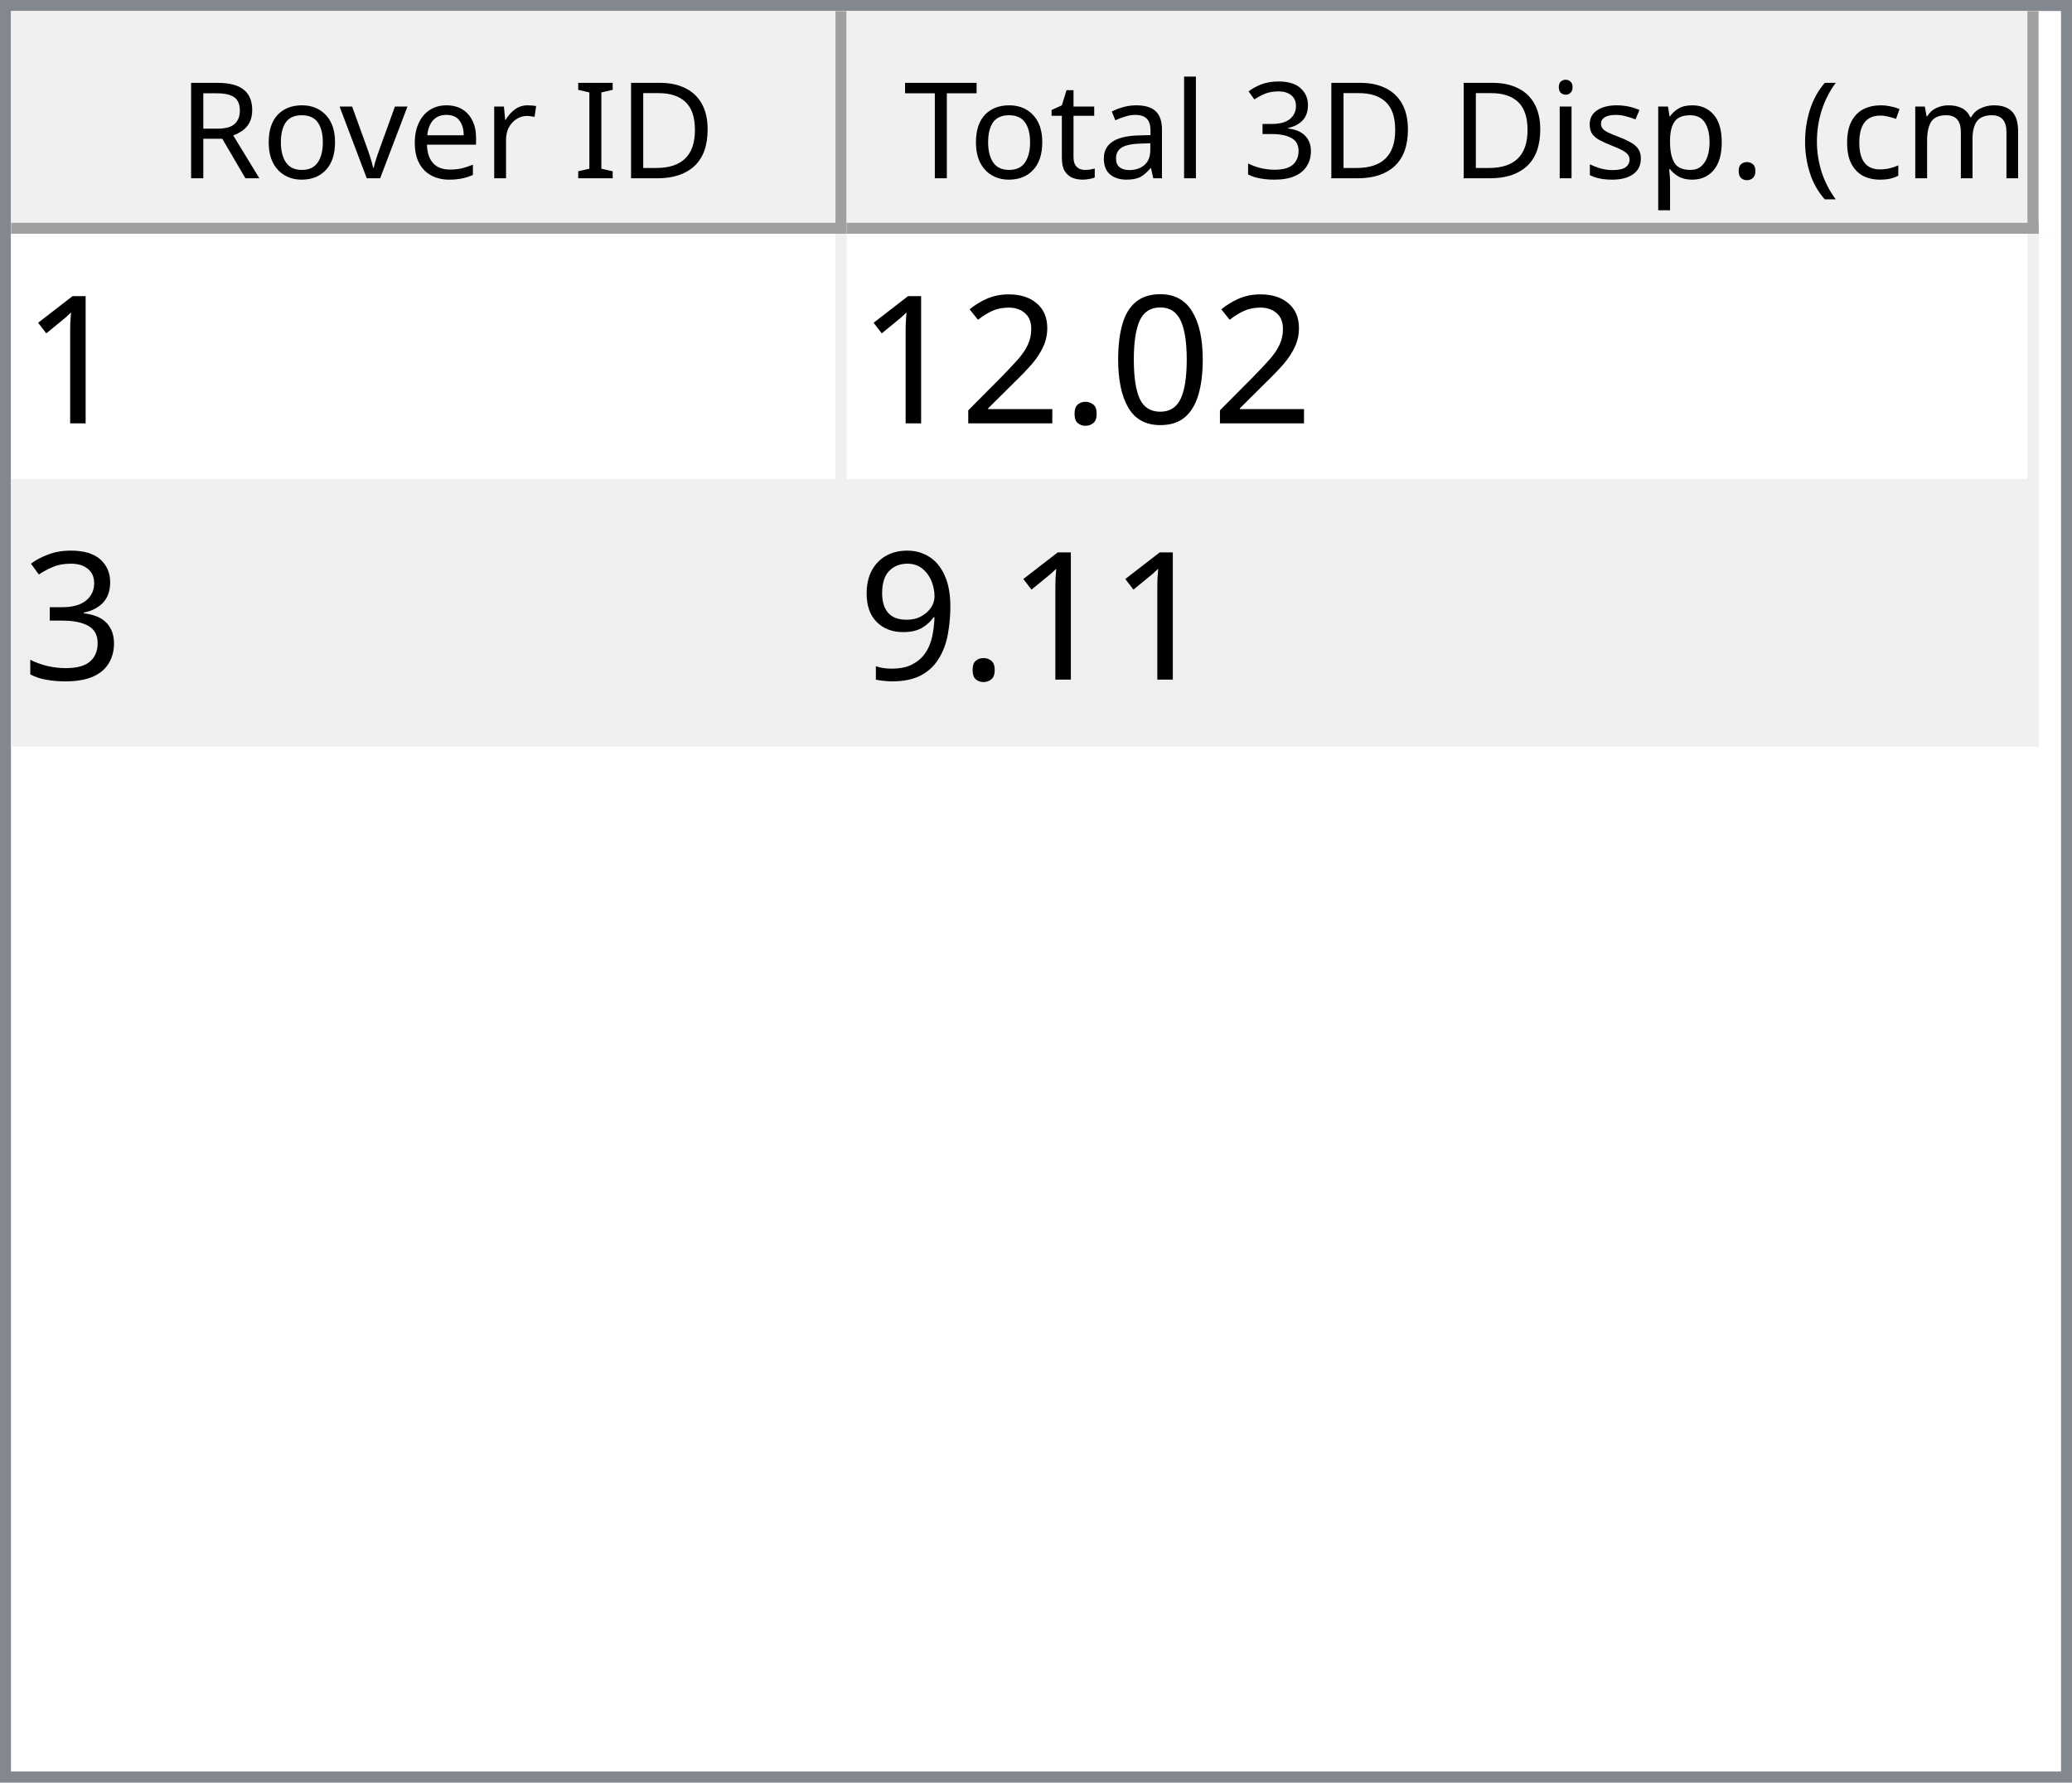
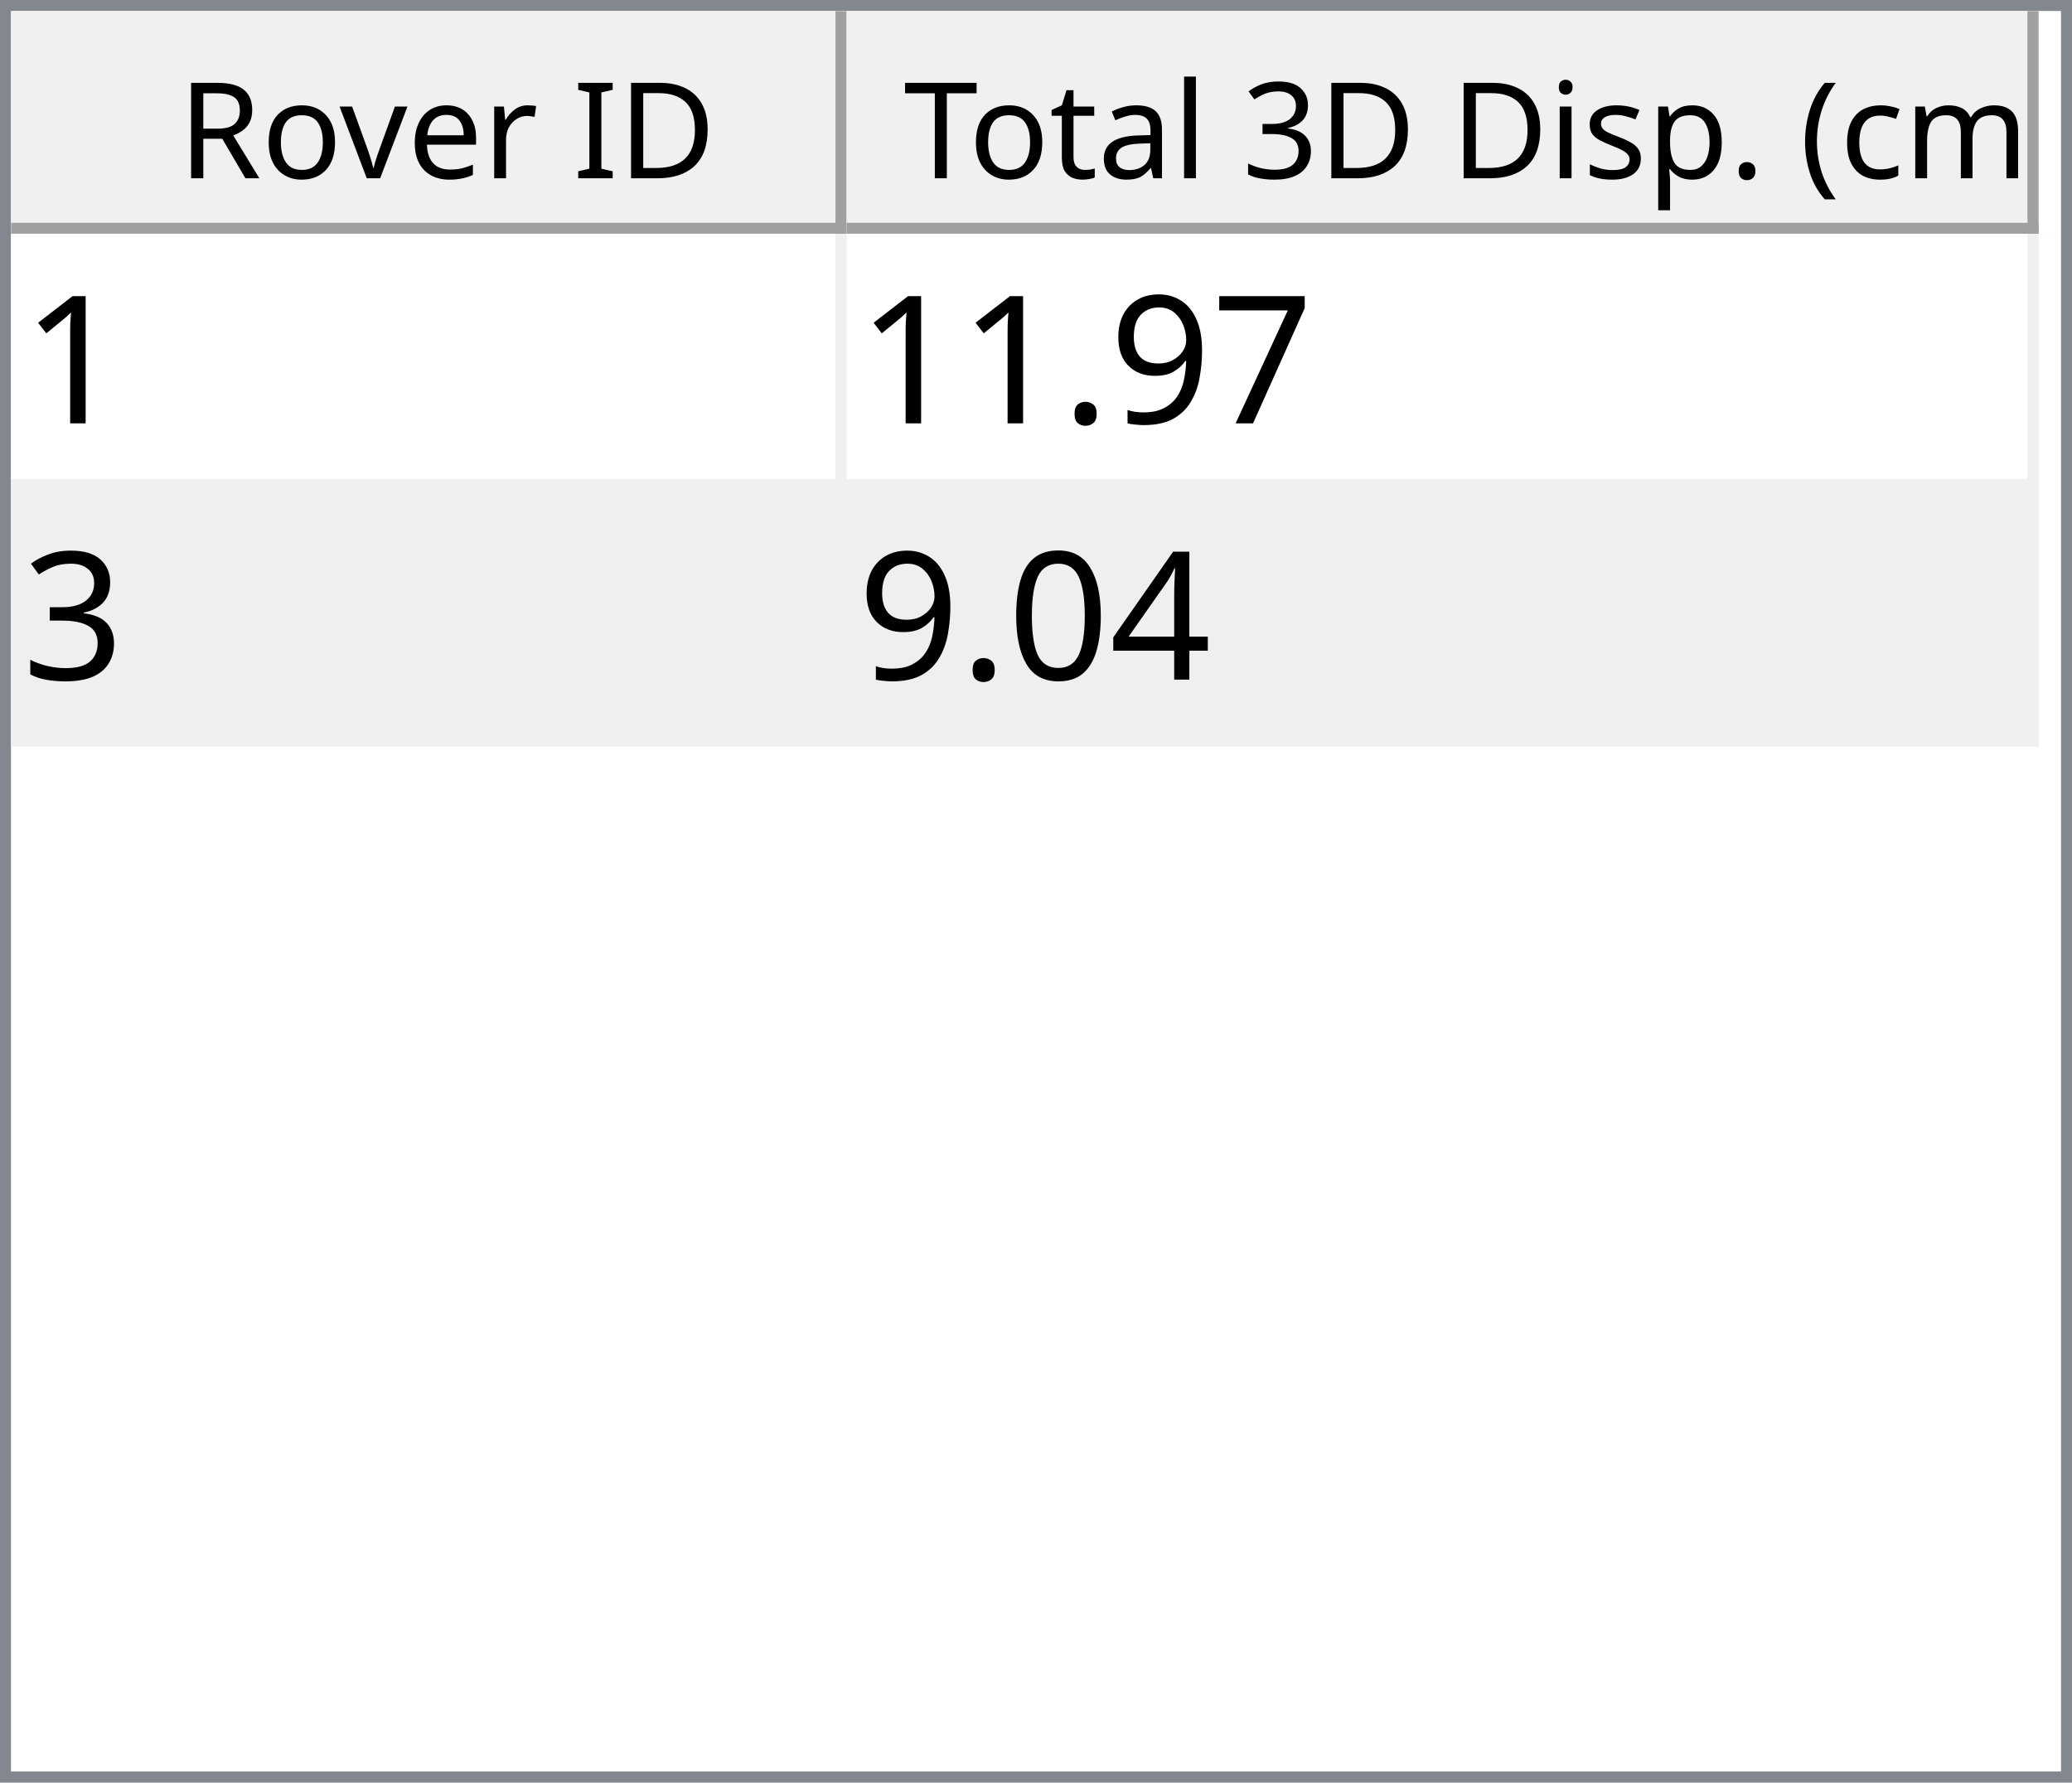
<svg xmlns="http://www.w3.org/2000/svg" style="fill-opacity:1; color-rendering:auto; color-interpolation:auto; text-rendering:auto; stroke:black; stroke-linecap:square; stroke-miterlimit:10; shape-rendering:auto; stroke-opacity:1; fill:black; stroke-dasharray:none; font-weight:normal; stroke-width:1; font-family:'Dialog'; font-style:normal; stroke-linejoin:miter; font-size:12px; stroke-dashoffset:0; image-rendering:auto;" width="186" height="160">
  <defs id="genericDefs" />
  <g>
    <defs id="defs1">
      <clipPath clipPathUnits="userSpaceOnUse" id="clipPath1">
        <path d="M0 0 L186 0 L186 160 L0 160 L0 0 Z" />
      </clipPath>
      <clipPath clipPathUnits="userSpaceOnUse" id="clipPath2">
        <path d="M0 0 L0 160 L186 160 L186 0 Z" />
      </clipPath>
      <clipPath clipPathUnits="userSpaceOnUse" id="clipPath3">
        <path d="M0 0 L0 20 L184 20 L184 0 Z" />
      </clipPath>
      <clipPath clipPathUnits="userSpaceOnUse" id="clipPath4">
        <path d="M0 0 L0 20 L75 20 L75 0 Z" />
      </clipPath>
      <clipPath clipPathUnits="userSpaceOnUse" id="clipPath5">
        <path d="M1 1 L1 19 L74 19 L74 1 Z" />
      </clipPath>
      <clipPath clipPathUnits="userSpaceOnUse" id="clipPath6">
        <path d="M0 0 L0 18 L73 18 L73 0 Z" />
      </clipPath>
      <clipPath clipPathUnits="userSpaceOnUse" id="clipPath7">
        <path d="M-0.5 -0.5 L-0.5 19.5 L74.5 19.5 L74.5 -0.5 Z" />
      </clipPath>
      <clipPath clipPathUnits="userSpaceOnUse" id="clipPath8">
        <path d="M0 0 L0 20 L107 20 L107 0 Z" />
      </clipPath>
      <clipPath clipPathUnits="userSpaceOnUse" id="clipPath9">
        <path d="M1 1 L1 19 L106 19 L106 1 Z" />
      </clipPath>
      <clipPath clipPathUnits="userSpaceOnUse" id="clipPath10">
        <path d="M0 0 L0 18 L105 18 L105 0 Z" />
      </clipPath>
      <clipPath clipPathUnits="userSpaceOnUse" id="clipPath11">
        <path d="M-0.5 -0.5 L-0.5 19.5 L106.5 19.5 L106.5 -0.5 Z" />
      </clipPath>
      <clipPath clipPathUnits="userSpaceOnUse" id="clipPath12">
        <path d="M0 0 L0 138 L184 138 L184 0 Z" />
      </clipPath>
      <clipPath clipPathUnits="userSpaceOnUse" id="clipPath13">
        <path d="M0 0 L0 46 L182 46 L182 0 Z" />
      </clipPath>
      <clipPath clipPathUnits="userSpaceOnUse" id="clipPath14">
        <path d="M-0.5 -0.5 L-0.5 45.5 L181.5 45.5 L181.5 -0.5 Z" />
      </clipPath>
      <clipPath clipPathUnits="userSpaceOnUse" id="clipPath15">
        <path d="M0 0 L0 22 L74 22 L74 0 Z" />
      </clipPath>
      <clipPath clipPathUnits="userSpaceOnUse" id="clipPath16">
        <path d="M0 0 L0 22 L106 22 L106 0 Z" />
      </clipPath>
      <font horiz-adv-x="64.551" id="font1">
        <font-face ascent="107.91" descent="25.098" units-per-em="100" style="font-style:normal; font-family:Segoe UI; font-weight:normal;" />
        <missing-glyph horiz-adv-x="64.551" d="M8.109 0 L8.109 68.266 L56.453 68.266 L56.453 0 L8.109 0 ZM15.328 7.234 L49.219 7.234 L49.219 61.031 L15.328 61.031 L15.328 7.234 Z" />
        <glyph unicode="D" horiz-adv-x="70.117" d="M9.188 0 L9.188 70.016 L28.516 70.016 Q65.531 70.016 65.531 35.891 Q65.531 19.672 55.25 9.836 Q44.969 0 27.734 0 L9.188 0 ZM17.391 62.594 L17.391 7.422 L27.828 7.422 Q41.609 7.422 49.273 14.797 Q56.938 22.172 56.938 35.688 Q56.938 62.594 28.328 62.594 L17.391 62.594 Z" />
        <glyph unicode="I" horiz-adv-x="26.611" d="M17.391 0 L9.188 0 L9.188 70.016 L17.391 70.016 L17.391 0 Z" />
        <glyph unicode=" " horiz-adv-x="27.393" d="" />
        <glyph unicode="r" horiz-adv-x="34.766" d="M34.188 41.891 Q32.078 43.5 28.125 43.5 Q23 43.5 19.555 38.672 Q16.109 33.844 16.109 25.484 L16.109 0 L8.109 0 L8.109 50 L16.109 50 L16.109 39.703 L16.312 39.703 Q18.016 44.969 21.531 47.922 Q25.047 50.875 29.391 50.875 Q32.516 50.875 34.188 50.203 L34.188 41.891 Z" />
        <glyph unicode="e" horiz-adv-x="52.295" d="M48.297 23 L12.984 23 Q13.188 14.656 17.484 10.109 Q21.781 5.562 29.297 5.562 Q37.75 5.562 44.828 11.141 L44.828 3.609 Q38.234 -1.172 27.391 -1.172 Q16.797 -1.172 10.742 5.641 Q4.688 12.453 4.688 24.812 Q4.688 36.469 11.305 43.82 Q17.922 51.172 27.734 51.172 Q37.547 51.172 42.922 44.828 Q48.297 38.484 48.297 27.203 L48.297 23 ZM40.094 29.781 Q40.047 36.719 36.75 40.578 Q33.453 44.438 27.594 44.438 Q21.922 44.438 17.969 40.383 Q14.016 36.328 13.094 29.781 L40.094 29.781 Z" />
        <glyph unicode="v" horiz-adv-x="47.9" d="M47.406 50 L27.484 0 L19.625 0 L0.688 50 L9.469 50 L22.172 13.672 Q23.578 9.672 23.922 6.688 L24.125 6.688 Q24.609 10.453 25.688 13.484 L38.969 50 L47.406 50 Z" />
        <glyph unicode="o" horiz-adv-x="58.594" d="M29 -1.172 Q17.922 -1.172 11.305 5.836 Q4.688 12.844 4.688 24.422 Q4.688 37.016 11.57 44.094 Q18.453 51.172 30.172 51.172 Q41.359 51.172 47.633 44.289 Q53.906 37.406 53.906 25.203 Q53.906 13.234 47.141 6.031 Q40.375 -1.172 29 -1.172 ZM29.594 44.438 Q21.875 44.438 17.383 39.188 Q12.891 33.938 12.891 24.703 Q12.891 15.828 17.43 10.695 Q21.969 5.562 29.594 5.562 Q37.359 5.562 41.531 10.594 Q45.703 15.625 45.703 24.906 Q45.703 34.281 41.531 39.359 Q37.359 44.438 29.594 44.438 Z" />
        <glyph unicode="R" horiz-adv-x="59.814" d="M59.375 0 L49.609 0 L37.891 19.625 Q36.281 22.359 34.766 24.289 Q33.25 26.219 31.664 27.438 Q30.078 28.656 28.25 29.219 Q26.422 29.781 24.125 29.781 L17.391 29.781 L17.391 0 L9.188 0 L9.188 70.016 L30.078 70.016 Q34.672 70.016 38.555 68.867 Q42.438 67.719 45.289 65.375 Q48.141 63.031 49.758 59.547 Q51.375 56.062 51.375 51.375 Q51.375 47.703 50.273 44.656 Q49.172 41.609 47.148 39.211 Q45.125 36.812 42.266 35.133 Q39.406 33.453 35.844 32.516 L35.844 32.328 Q37.594 31.547 38.891 30.547 Q40.188 29.547 41.359 28.18 Q42.531 26.812 43.68 25.078 Q44.828 23.344 46.234 21.047 L59.375 0 ZM17.391 62.594 L17.391 37.203 L28.516 37.203 Q31.594 37.203 34.203 38.133 Q36.812 39.062 38.719 40.797 Q40.625 42.531 41.703 45.047 Q42.781 47.562 42.781 50.688 Q42.781 56.297 39.141 59.445 Q35.5 62.594 28.609 62.594 L17.391 62.594 Z" />
        <glyph unicode=")" horiz-adv-x="30.176" d="M8.297 -15.922 L1.172 -15.922 Q16.406 2.344 16.406 26.812 Q16.406 51.469 1.078 70.016 L8.297 70.016 Q23.531 52.156 23.531 26.703 Q23.531 1.375 8.297 -15.922 Z" />
        <glyph unicode="m" horiz-adv-x="86.133" d="M79.109 0 L71.094 0 L71.094 28.719 Q71.094 37.016 68.531 40.727 Q65.969 44.438 59.906 44.438 Q54.781 44.438 51.195 39.75 Q47.609 35.062 47.609 28.516 L47.609 0 L39.594 0 L39.594 29.688 Q39.594 44.438 28.219 44.438 Q22.953 44.438 19.531 40.016 Q16.109 35.594 16.109 28.516 L16.109 0 L8.109 0 L8.109 50 L16.109 50 L16.109 42.094 L16.312 42.094 Q21.625 51.172 31.844 51.172 Q36.969 51.172 40.773 48.312 Q44.578 45.453 46 40.828 Q51.562 51.172 62.594 51.172 Q79.109 51.172 79.109 30.812 L79.109 0 Z" />
        <glyph unicode="c" horiz-adv-x="46.191" d="M42.188 2.297 Q36.422 -1.172 28.516 -1.172 Q17.828 -1.172 11.258 5.789 Q4.688 12.75 4.688 23.828 Q4.688 36.188 11.766 43.68 Q18.844 51.172 30.672 51.172 Q37.25 51.172 42.281 48.734 L42.281 40.531 Q36.719 44.438 30.375 44.438 Q22.703 44.438 17.797 38.945 Q12.891 33.453 12.891 24.516 Q12.891 15.719 17.508 10.641 Q22.125 5.562 29.891 5.562 Q36.422 5.562 42.188 9.906 L42.188 2.297 Z" />
        <glyph unicode="(" horiz-adv-x="30.176" d="M29.109 -15.922 L21.969 -15.922 Q6.844 1.375 6.844 26.703 Q6.844 52.156 21.969 70.016 L29.203 70.016 Q13.875 51.469 13.875 26.812 Q13.875 2.344 29.109 -15.922 Z" />
        <glyph unicode="." horiz-adv-x="21.68" d="M10.891 -1.078 Q8.641 -1.078 7.055 0.539 Q5.469 2.156 5.469 4.391 Q5.469 6.641 7.055 8.273 Q8.641 9.906 10.891 9.906 Q13.188 9.906 14.797 8.273 Q16.406 6.641 16.406 4.391 Q16.406 2.156 14.797 0.539 Q13.188 -1.078 10.891 -1.078 Z" />
        <glyph unicode="p" horiz-adv-x="58.789" d="M16.312 7.234 L16.109 7.234 L16.109 -23 L8.109 -23 L8.109 50 L16.109 50 L16.109 41.219 L16.312 41.219 Q22.219 51.172 33.594 51.172 Q43.266 51.172 48.688 44.461 Q54.109 37.75 54.109 26.469 Q54.109 13.922 48 6.375 Q41.891 -1.172 31.297 -1.172 Q21.578 -1.172 16.312 7.234 ZM16.109 27.391 L16.109 20.406 Q16.109 14.203 20.141 9.883 Q24.172 5.562 30.375 5.562 Q37.641 5.562 41.773 11.133 Q45.906 16.703 45.906 26.609 Q45.906 34.969 42.047 39.703 Q38.188 44.438 31.594 44.438 Q24.609 44.438 20.359 39.578 Q16.109 34.719 16.109 27.391 Z" />
        <glyph unicode="s" horiz-adv-x="42.432" d="M5.078 1.812 L5.078 10.406 Q11.625 5.562 19.484 5.562 Q30.031 5.562 30.031 12.594 Q30.031 14.594 29.125 15.992 Q28.219 17.391 26.68 18.461 Q25.141 19.531 23.07 20.383 Q21 21.234 18.609 22.172 Q15.281 23.484 12.766 24.828 Q10.25 26.172 8.57 27.859 Q6.891 29.547 6.031 31.695 Q5.172 33.844 5.172 36.719 Q5.172 40.234 6.789 42.945 Q8.406 45.656 11.086 47.484 Q13.766 49.312 17.211 50.242 Q20.656 51.172 24.312 51.172 Q30.812 51.172 35.938 48.922 L35.938 40.828 Q30.422 44.438 23.25 44.438 Q21 44.438 19.195 43.922 Q17.391 43.406 16.094 42.477 Q14.797 41.547 14.086 40.258 Q13.375 38.969 13.375 37.406 Q13.375 35.453 14.086 34.133 Q14.797 32.812 16.164 31.789 Q17.531 30.766 19.484 29.938 Q21.438 29.109 23.922 28.125 Q27.25 26.859 29.883 25.516 Q32.516 24.172 34.375 22.484 Q36.234 20.797 37.234 18.602 Q38.234 16.406 38.234 13.375 Q38.234 9.672 36.602 6.938 Q34.969 4.203 32.234 2.398 Q29.5 0.594 25.93 -0.289 Q22.359 -1.172 18.453 -1.172 Q10.75 -1.172 5.078 1.812 Z" />
        <glyph unicode="i" horiz-adv-x="24.219" d="M12.203 62.703 Q10.062 62.703 8.547 64.164 Q7.031 65.625 7.031 67.875 Q7.031 70.125 8.547 71.609 Q10.062 73.094 12.203 73.094 Q14.406 73.094 15.945 71.609 Q17.484 70.125 17.484 67.875 Q17.484 65.719 15.945 64.211 Q14.406 62.703 12.203 62.703 ZM16.109 0 L8.109 0 L8.109 50 L16.109 50 L16.109 0 Z" />
        <glyph unicode="3" horiz-adv-x="53.906" d="M46.531 19.828 Q46.531 15.094 44.75 11.211 Q42.969 7.328 39.719 4.57 Q36.469 1.812 31.93 0.297 Q27.391 -1.219 21.922 -1.219 Q11.922 -1.219 6 2.594 L6 11.188 Q13.094 5.609 22.219 5.609 Q25.875 5.609 28.828 6.539 Q31.781 7.469 33.906 9.227 Q36.031 10.984 37.18 13.477 Q38.328 15.969 38.328 19.094 Q38.328 32.812 18.797 32.812 L12.984 32.812 L12.984 39.594 L18.5 39.594 Q35.797 39.594 35.797 52.484 Q35.797 64.406 22.609 64.406 Q15.188 64.406 8.688 59.422 L8.688 67.188 Q15.375 71.188 24.609 71.188 Q29 71.188 32.57 69.969 Q36.141 68.75 38.68 66.555 Q41.219 64.359 42.609 61.281 Q44 58.203 44 54.5 Q44 40.672 30.031 36.719 L30.031 36.531 Q33.594 36.141 36.625 34.797 Q39.656 33.453 41.852 31.305 Q44.047 29.156 45.289 26.25 Q46.531 23.344 46.531 19.828 Z" />
        <glyph unicode="l" horiz-adv-x="24.219" d="M16.109 0 L8.109 0 L8.109 74.031 L16.109 74.031 L16.109 0 Z" />
        <glyph unicode="a" horiz-adv-x="50.879" d="M43.891 0 L35.891 0 L35.891 7.812 L35.688 7.812 Q30.469 -1.172 20.312 -1.172 Q12.844 -1.172 8.617 2.781 Q4.391 6.734 4.391 13.281 Q4.391 27.297 20.906 29.594 L35.891 31.688 Q35.891 44.438 25.594 44.438 Q16.547 44.438 9.281 38.281 L9.281 46.484 Q16.656 51.172 26.266 51.172 Q43.891 51.172 43.891 32.516 L43.891 0 ZM35.891 25.297 L23.828 23.641 Q18.266 22.859 15.43 20.875 Q12.594 18.891 12.594 13.875 Q12.594 10.203 15.211 7.883 Q17.828 5.562 22.172 5.562 Q28.125 5.562 32.008 9.742 Q35.891 13.922 35.891 20.312 L35.891 25.297 Z" />
        <glyph unicode="t" horiz-adv-x="33.887" d="M31.297 0.484 Q28.469 -1.078 23.828 -1.078 Q10.688 -1.078 10.688 13.578 L10.688 43.172 L2.094 43.172 L2.094 50 L10.688 50 L10.688 62.203 L18.703 64.797 L18.703 50 L31.297 50 L31.297 43.172 L18.703 43.172 L18.703 14.984 Q18.703 9.969 20.414 7.82 Q22.125 5.672 26.078 5.672 Q29.109 5.672 31.297 7.328 L31.297 0.484 Z" />
        <glyph unicode="T" horiz-adv-x="52.393" d="M50.594 62.594 L30.375 62.594 L30.375 0 L22.172 0 L22.172 62.594 L2 62.594 L2 70.016 L50.594 70.016 L50.594 62.594 Z" />
      </font>
      <font horiz-adv-x="75.0" id="font2">
        <font-face ascent="100.537" descent="21.973" units-per-em="100" style="font-style:normal; font-family:sans-serif; font-weight:normal;" />
        <missing-glyph horiz-adv-x="75.0" d="M12.5 0 L12.5 62.5 L62.5 62.5 L62.5 0 L12.5 0 ZM14.062 1.562 L60.938 1.562 L60.938 60.938 L14.062 60.938 L14.062 1.562 Z" />
        <glyph unicode="1" horiz-adv-x="55.615" d="M37.25 0 L28.469 0 L28.469 56 Q25.297 52.984 20.141 49.953 Q14.984 46.922 10.891 45.406 L10.891 53.906 Q18.266 57.375 23.781 62.305 Q29.297 67.234 31.594 71.875 L37.25 71.875 L37.25 0 Z" />
+         <glyph unicode="7" horiz-adv-x="55.615" d="M4.734 62.203 L4.734 70.656 L51.078 70.656 L51.078 63.812 Q44.234 56.547 37.523 44.484 Q30.812 32.422 27.156 19.672 Q24.516 10.688 23.781 0 L14.75 0 Q14.891 8.453 18.062 20.414 Q21.234 32.375 27.172 43.484 Q33.109 54.594 39.797 62.203 L4.734 62.203 Z" />
+         <glyph unicode="9" horiz-adv-x="55.615" d="M5.469 16.547 L13.922 17.328 Q14.984 11.375 18.016 8.688 Q21.047 6 25.781 6 Q29.828 6 32.883 7.859 Q35.938 9.719 37.891 12.82 Q39.844 15.922 41.164 21.195 Q42.484 26.469 42.484 31.938 Q42.484 32.516 42.438 33.688 Q39.797 29.5 35.234 26.883 Q30.672 24.266 25.344 24.266 Q16.453 24.266 10.305 30.711 Q4.156 37.156 4.156 47.703 Q4.156 58.594 10.578 65.234 Q17 71.875 26.656 71.875 Q33.641 71.875 39.43 68.117 Q45.219 64.359 48.219 57.398 Q51.219 50.438 51.219 37.25 Q51.219 23.531 48.242 15.406 Q45.266 7.281 39.383 3.031 Q33.5 -1.219 25.594 -1.219 Q17.188 -1.219 11.867 3.445 Q6.547 8.109 5.469 16.547 ZM41.453 48.141 Q41.453 55.719 37.43 60.156 Q33.406 64.594 27.734 64.594 Q21.875 64.594 17.531 59.812 Q13.188 55.031 13.188 47.406 Q13.188 40.578 17.312 36.305 Q21.438 32.031 27.484 32.031 Q33.594 32.031 37.523 36.305 Q41.453 40.578 41.453 48.141 Z" />
+         <glyph unicode="." horiz-adv-x="27.783" d="M9.078 0 L9.078 10.016 L19.094 10.016 L19.094 0 L9.078 0 Z" />
+         <glyph unicode="3" horiz-adv-x="55.615" d="M4.203 18.891 L12.984 20.062 Q14.5 12.594 18.141 9.297 Q21.781 6 27 6 Q33.203 6 37.477 10.297 Q41.75 14.594 41.75 20.953 Q41.75 27 37.797 30.93 Q33.844 34.859 27.734 34.859 Q25.25 34.859 21.531 33.891 L22.516 41.609 Q23.391 41.5 23.922 41.5 Q29.547 41.5 34.039 44.43 Q38.531 47.359 38.531 53.469 Q38.531 58.297 35.258 61.477 Q31.984 64.656 26.812 64.656 Q21.688 64.656 18.266 61.43 Q14.844 58.203 13.875 51.766 L5.078 53.328 Q6.688 62.156 12.398 67.016 Q18.109 71.875 26.609 71.875 Q32.469 71.875 37.398 69.359 Q42.328 66.844 44.945 62.5 Q47.562 58.156 47.562 53.266 Q47.562 48.641 45.07 44.828 Q42.578 41.016 37.703 38.766 Q44.047 37.312 47.562 32.695 Q51.078 28.078 51.078 21.141 Q51.078 11.766 44.242 5.25 Q37.406 -1.266 26.953 -1.266 Q17.531 -1.266 11.305 4.352 Q5.078 9.969 4.203 18.891 Z" />
+         <glyph unicode="4" horiz-adv-x="55.615" d="M32.328 0 L32.328 17.141 L1.266 17.141 L1.266 25.203 L33.938 71.578 L41.109 71.578 L41.109 25.203 L50.781 25.203 L50.781 17.141 L41.109 17.141 L41.109 0 L32.328 0 ZM32.328 25.203 L32.328 57.469 L9.906 25.203 L32.328 25.203 Z" />
        <glyph unicode="0" horiz-adv-x="55.615" d="M4.156 35.297 Q4.156 48 6.766 55.742 Q9.375 63.484 14.523 67.68 Q19.672 71.875 27.484 71.875 Q33.25 71.875 37.594 69.555 Q41.938 67.234 44.773 62.867 Q47.609 58.5 49.219 52.227 Q50.828 45.953 50.828 35.297 Q50.828 22.703 48.242 14.969 Q45.656 7.234 40.508 3.008 Q35.359 -1.219 27.484 -1.219 Q17.141 -1.219 11.234 6.203 Q4.156 15.141 4.156 35.297 ZM13.188 35.297 Q13.188 17.672 17.312 11.836 Q21.438 6 27.484 6 Q33.547 6 37.672 11.859 Q41.797 17.719 41.797 35.297 Q41.797 52.984 37.672 58.789 Q33.547 64.594 27.391 64.594 Q21.344 64.594 17.719 59.469 Q13.188 52.938 13.188 35.297 Z" />
-         <glyph unicode="." horiz-adv-x="27.783" d="M9.078 0 L9.078 10.016 L19.094 10.016 L19.094 0 L9.078 0 Z" />
-         <glyph unicode="2" horiz-adv-x="55.615" d="M50.344 8.453 L50.344 0 L3.031 0 Q2.938 3.172 4.047 6.109 Q5.859 10.938 9.836 15.625 Q13.812 20.312 21.344 26.469 Q33.016 36.031 37.117 41.625 Q41.219 47.219 41.219 52.203 Q41.219 57.422 37.477 61.008 Q33.734 64.594 27.734 64.594 Q21.391 64.594 17.578 60.789 Q13.766 56.984 13.719 50.25 L4.688 51.172 Q5.609 61.281 11.664 66.578 Q17.719 71.875 27.938 71.875 Q38.234 71.875 44.242 66.164 Q50.25 60.453 50.25 52 Q50.25 47.703 48.492 43.555 Q46.734 39.406 42.656 34.812 Q38.578 30.219 29.109 22.219 Q21.188 15.578 18.945 13.211 Q16.703 10.844 15.234 8.453 L50.344 8.453 Z" />
-         <glyph unicode="3" horiz-adv-x="55.615" d="M4.203 18.891 L12.984 20.062 Q14.5 12.594 18.141 9.297 Q21.781 6 27 6 Q33.203 6 37.477 10.297 Q41.75 14.594 41.75 20.953 Q41.75 27 37.797 30.93 Q33.844 34.859 27.734 34.859 Q25.25 34.859 21.531 33.891 L22.516 41.609 Q23.391 41.5 23.922 41.5 Q29.547 41.5 34.039 44.43 Q38.531 47.359 38.531 53.469 Q38.531 58.297 35.258 61.477 Q31.984 64.656 26.812 64.656 Q21.688 64.656 18.266 61.43 Q14.844 58.203 13.875 51.766 L5.078 53.328 Q6.688 62.156 12.398 67.016 Q18.109 71.875 26.609 71.875 Q32.469 71.875 37.398 69.359 Q42.328 66.844 44.945 62.5 Q47.562 58.156 47.562 53.266 Q47.562 48.641 45.07 44.828 Q42.578 41.016 37.703 38.766 Q44.047 37.312 47.562 32.695 Q51.078 28.078 51.078 21.141 Q51.078 11.766 44.242 5.25 Q37.406 -1.266 26.953 -1.266 Q17.531 -1.266 11.305 4.352 Q5.078 9.969 4.203 18.891 Z" />
-         <glyph unicode="9" horiz-adv-x="55.615" d="M5.469 16.547 L13.922 17.328 Q14.984 11.375 18.016 8.688 Q21.047 6 25.781 6 Q29.828 6 32.883 7.859 Q35.938 9.719 37.891 12.82 Q39.844 15.922 41.164 21.195 Q42.484 26.469 42.484 31.938 Q42.484 32.516 42.438 33.688 Q39.797 29.5 35.234 26.883 Q30.672 24.266 25.344 24.266 Q16.453 24.266 10.305 30.711 Q4.156 37.156 4.156 47.703 Q4.156 58.594 10.578 65.234 Q17 71.875 26.656 71.875 Q33.641 71.875 39.43 68.117 Q45.219 64.359 48.219 57.398 Q51.219 50.438 51.219 37.25 Q51.219 23.531 48.242 15.406 Q45.266 7.281 39.383 3.031 Q33.5 -1.219 25.594 -1.219 Q17.188 -1.219 11.867 3.445 Q6.547 8.109 5.469 16.547 ZM41.453 48.141 Q41.453 55.719 37.43 60.156 Q33.406 64.594 27.734 64.594 Q21.875 64.594 17.531 59.812 Q13.188 55.031 13.188 47.406 Q13.188 40.578 17.312 36.305 Q21.438 32.031 27.484 32.031 Q33.594 32.031 37.523 36.305 Q41.453 40.578 41.453 48.141 Z" />
      </font>
    </defs>
    <g style="fill:white; stroke:white;">
      <rect x="0" y="0" width="186" style="clip-path:url(#clipPath1); stroke:none;" height="160" />
    </g>
    <g style="fill:white; text-rendering:optimizeSpeed; color-rendering:optimizeSpeed; image-rendering:optimizeSpeed; shape-rendering:crispEdges; stroke:white; color-interpolation:sRGB;">
      <rect x="0" width="186" height="160" y="0" style="stroke:none;" />
      <path style="stroke:none;" d="M0 160 L186 160 L186 0 L0 0 Z" />
    </g>
    <g style="fill:rgb(240,240,240); font-family:'Segoe UI'; stroke:rgb(240,240,240);">
      <rect x="0" y="0" width="186" style="clip-path:url(#clipPath2); stroke:none;" height="160" />
    </g>
    <g style="fill:rgb(130,135,144); font-family:'Segoe UI'; stroke:rgb(130,135,144);">
      <path d="M0 0 L186 0 L186 160 L0 160 L0 0 ZM1 1 L185 1 L185 159 L1 159 L1 1 Z" style="fill-rule:evenodd; clip-path:url(#clipPath2); stroke:none;" />
    </g>
    <g style="fill:white; font-family:'Segoe UI'; stroke:white;" transform="translate(1,1)">
      <rect x="0" y="0" width="184" style="clip-path:url(#clipPath3); stroke:none;" height="20" />
    </g>
    <g style="fill:rgb(240,240,240); font-family:'Segoe UI'; stroke:rgb(240,240,240);" transform="translate(1,1)">
      <rect x="0" y="0" width="75" style="clip-path:url(#clipPath4); stroke:none;" height="20" />
    </g>
    <g style="font-family:'Segoe UI';" transform="translate(2,2)">
      <text x="14" xml:space="preserve" y="14" style="clip-path:url(#clipPath6); stroke:none;">Rover ID</text>
    </g>
    <g style="fill:rgb(160,160,160); font-family:'Segoe UI'; stroke:rgb(160,160,160); stroke-linejoin:bevel;" transform="translate(1.5,1.5)">
      <line x1="74" x2="74" y1="0" style="fill:none; clip-path:url(#clipPath7);" y2="19" />
    </g>
    <g style="fill:rgb(160,160,160); font-family:'Segoe UI'; stroke:rgb(160,160,160); stroke-linejoin:bevel;" transform="matrix(1,0,0,1,1,1) translate(0.5,0.5)">
      <line x1="0" x2="74" y1="19" style="fill:none; clip-path:url(#clipPath7);" y2="19" />
    </g>
    <g style="fill:rgb(240,240,240); font-family:'Segoe UI'; stroke:rgb(240,240,240);" transform="translate(76,1)">
      <rect x="0" y="0" width="107" style="clip-path:url(#clipPath8); stroke:none;" height="20" />
    </g>
    <g style="font-family:'Segoe UI';" transform="translate(77,2)">
      <text x="1" xml:space="preserve" y="14" style="clip-path:url(#clipPath10); stroke:none;"> Total 3D Disp. (cm)</text>
    </g>
    <g style="fill:rgb(160,160,160); font-family:'Segoe UI'; stroke:rgb(160,160,160); stroke-linejoin:bevel;" transform="translate(76.5,1.5)">
      <line x1="106" x2="106" y1="0" style="fill:none; clip-path:url(#clipPath11);" y2="19" />
    </g>
    <g style="fill:rgb(160,160,160); font-family:'Segoe UI'; stroke:rgb(160,160,160); stroke-linejoin:bevel;" transform="matrix(1,0,0,1,76,1) translate(0.5,0.5)">
      <line x1="0" x2="106" y1="19" style="fill:none; clip-path:url(#clipPath11);" y2="19" />
    </g>
    <g style="fill:white; font-family:'Segoe UI'; stroke:white;" transform="translate(1,21)">
      <rect x="0" y="0" width="184" style="clip-path:url(#clipPath12); stroke:none;" height="138" />
    </g>
    <g style="fill:rgb(240,240,240); font-size:16px; font-family:sans-serif; stroke:rgb(240,240,240);" transform="translate(1,21)">
      <rect x="0" y="0" width="182" style="clip-path:url(#clipPath13); stroke:none;" height="46" />
      <line transform="translate(0.5,0.5)" x1="0" x2="181" y1="22" style="clip-path:url(#clipPath14); fill:none; stroke-linejoin:bevel;" y2="22" />
    </g>
    <g transform="matrix(1,0,0,1,1,21) translate(0.5,0.5)" style="fill:rgb(240,240,240); font-size:16px; font-family:sans-serif; stroke:rgb(240,240,240); stroke-linejoin:bevel;">
      <line x1="0" x2="181" y1="45" style="fill:none; clip-path:url(#clipPath14);" y2="45" />
    </g>
    <g transform="matrix(1,0,0,1,1,21) translate(0.5,0.5)" style="fill:rgb(240,240,240); font-size:16px; font-family:sans-serif; stroke:rgb(240,240,240); stroke-linejoin:bevel;">
      <line x1="74" x2="74" y1="0" style="fill:none; clip-path:url(#clipPath14);" y2="45" />
    </g>
    <g transform="matrix(1,0,0,1,1,21) translate(0.5,0.5)" style="fill:rgb(240,240,240); font-size:16px; font-family:sans-serif; stroke:rgb(240,240,240); stroke-linejoin:bevel;">
      <line x1="181" x2="181" y1="0" style="fill:none; clip-path:url(#clipPath14);" y2="45" />
    </g>
    <g style="fill:white; font-size:16px; font-family:sans-serif; stroke:white;" transform="matrix(1,0,0,1,1,21)">
      <rect x="0" y="0" width="74" style="clip-path:url(#clipPath15); stroke:none;" height="22" />
      <text x="1" y="17" style="fill:black; clip-path:url(#clipPath15); stroke:none;" xml:space="preserve">1</text>
    </g>
    <g style="fill:white; font-size:16px; font-family:sans-serif; stroke:white;" transform="matrix(1,0,0,1,1,21) translate(75,0)">
      <rect x="0" y="0" width="106" style="clip-path:url(#clipPath16); stroke:none;" height="22" />
-       <text x="1" y="17" style="fill:black; clip-path:url(#clipPath16); stroke:none;" xml:space="preserve">12.02</text>
+       <text x="1" y="17" style="fill:black; clip-path:url(#clipPath16); stroke:none;" xml:space="preserve">11.97</text>
    </g>
    <g style="fill:rgb(239,239,239); font-size:16px; font-family:sans-serif; stroke:rgb(239,239,239);" transform="matrix(1,0,0,1,1,21) translate(0,23)">
      <rect x="0" y="0" width="74" style="clip-path:url(#clipPath15); stroke:none;" height="22" />
      <text x="1" y="17" style="fill:black; clip-path:url(#clipPath15); stroke:none;" xml:space="preserve">3</text>
    </g>
    <g style="fill:rgb(239,239,239); font-size:16px; font-family:sans-serif; stroke:rgb(239,239,239);" transform="matrix(1,0,0,1,1,21) translate(75,23)">
      <rect x="0" y="0" width="106" style="clip-path:url(#clipPath16); stroke:none;" height="22" />
-       <text x="1" y="17" style="fill:black; clip-path:url(#clipPath16); stroke:none;" xml:space="preserve">9.11</text>
+       <text x="1" y="17" style="fill:black; clip-path:url(#clipPath16); stroke:none;" xml:space="preserve">9.04</text>
    </g>
  </g>
</svg>
